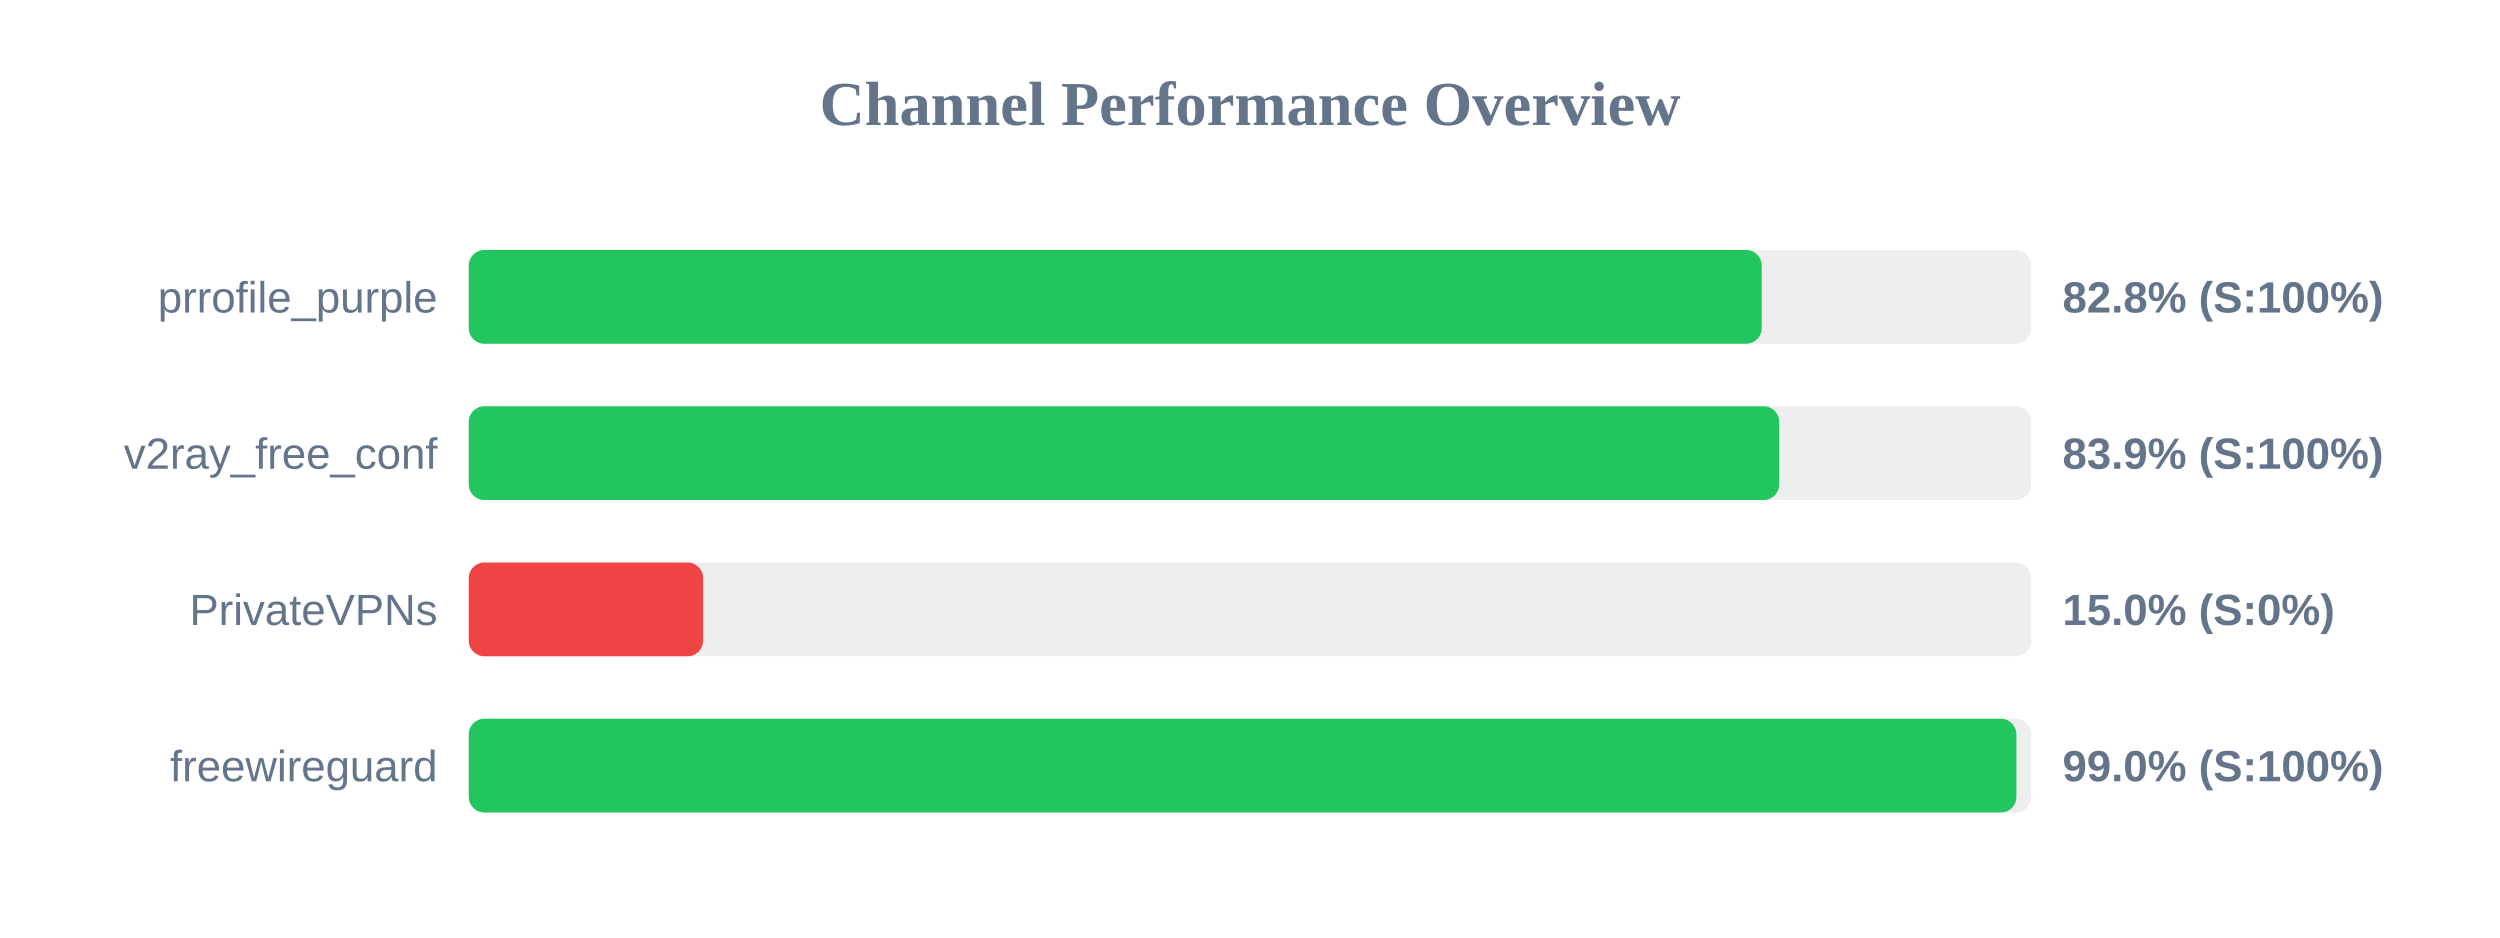
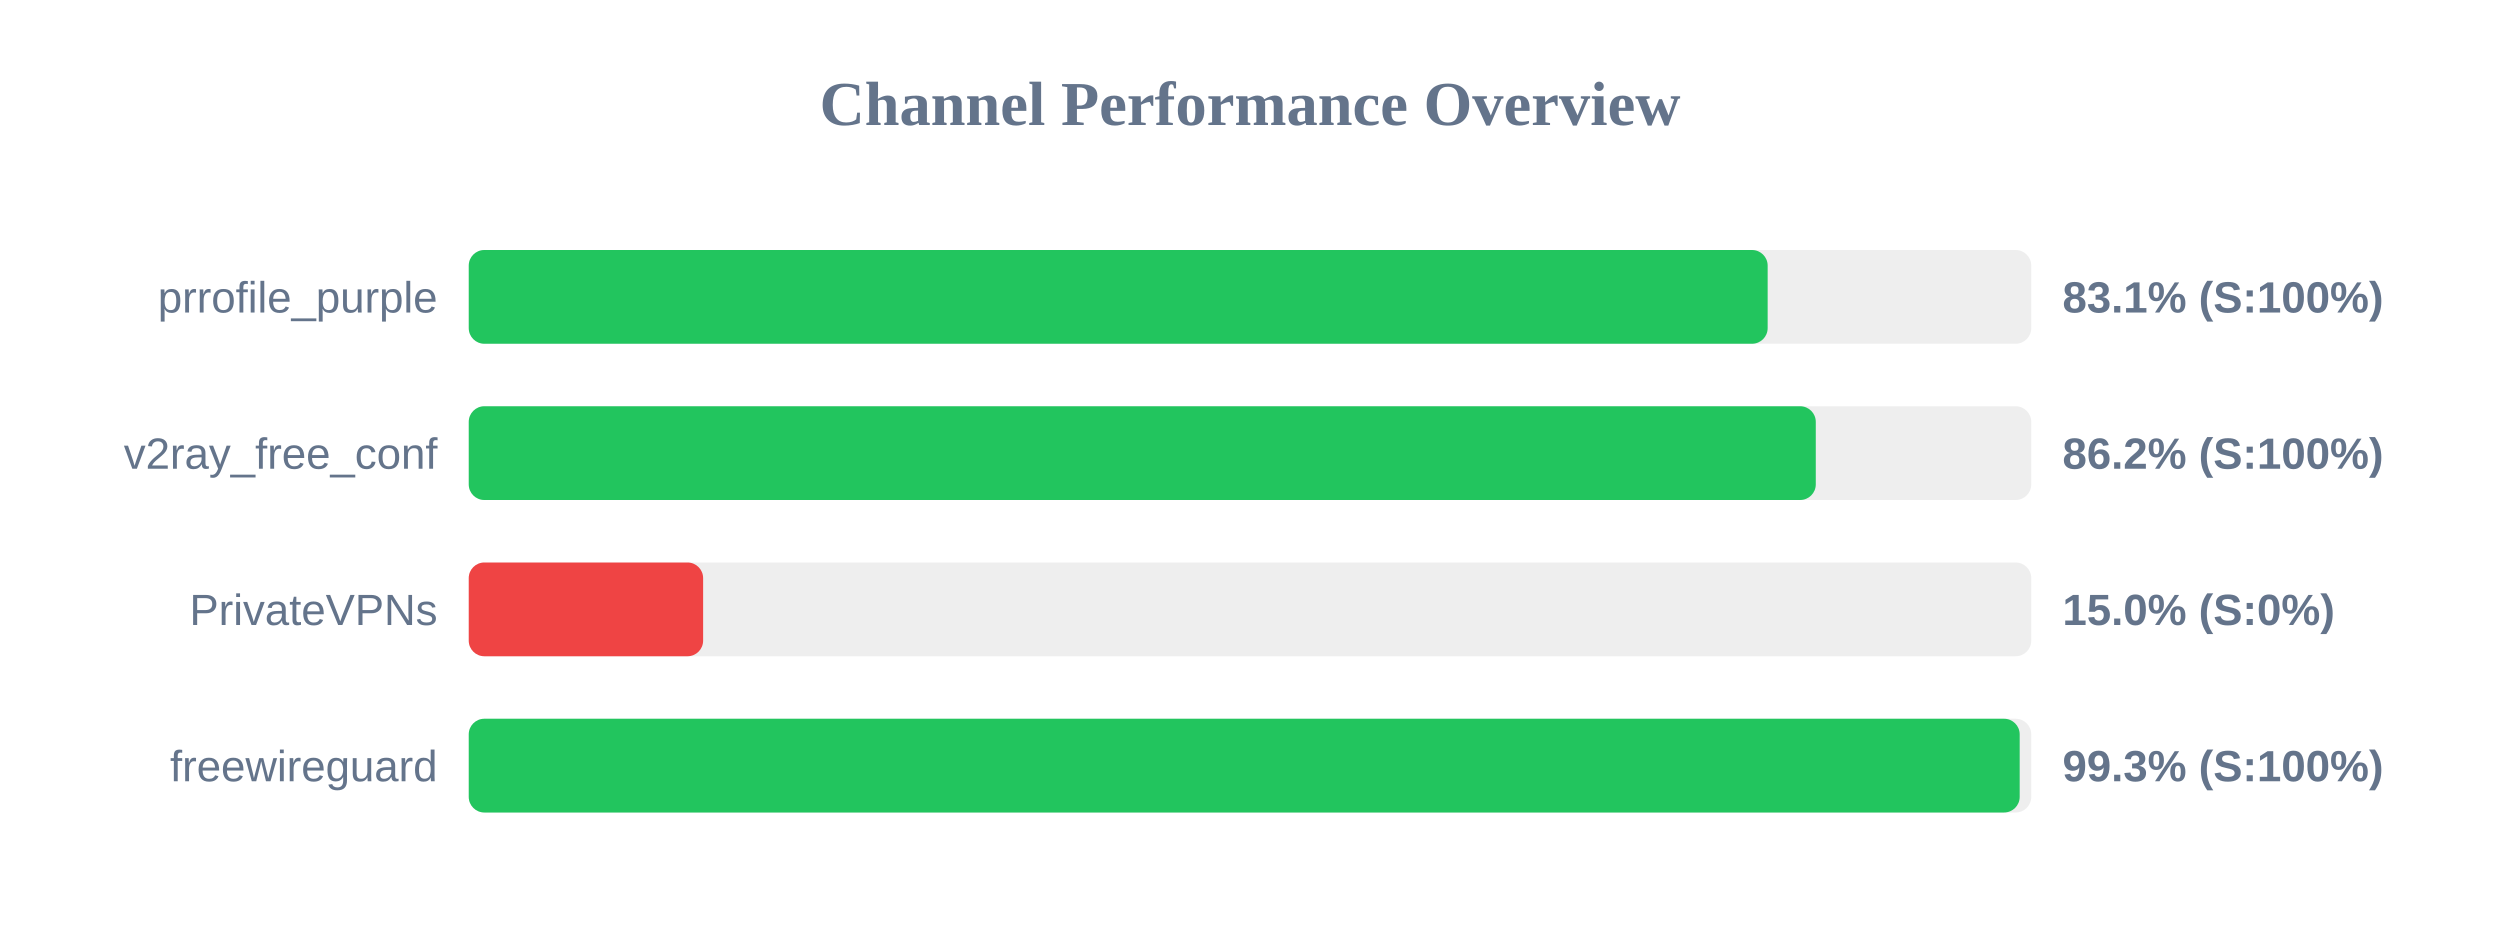
<svg xmlns="http://www.w3.org/2000/svg" width="800" height="300" version="1.1">
  <style>
        .row { font: 14px Arial; fill: #64748b; }
        .score { font: bold 14px Arial; fill: #64748b; }
    </style>
  <text x="400" y="40" text-anchor="middle" font-size="20px" font-weight="bold" fill="#64748b">Channel Performance Overview</text>
  <rect x="150" y="80" width="500" height="30" fill="#eee" rx="5" />
-   <rect x="150" y="80" width="413.75" height="30" fill="#22c55e" rx="5" />
+   <rect x="150" y="80" width="415.65" height="30" fill="#22c55e" rx="5" />
  <text x="140" y="100" text-anchor="end" class="row">prrofile_purple</text>
-   <text x="660" y="100" text-anchor="start" class="score">82.8% (S:100%)</text>
+   <text x="660" y="100" text-anchor="start" class="score">83.1% (S:100%)</text>
  <rect x="150" y="130" width="500" height="30" fill="#eee" rx="5" />
-   <rect x="150" y="130" width="419.35" height="30" fill="#22c55e" rx="5" />
+   <rect x="150" y="130" width="431.05" height="30" fill="#22c55e" rx="5" />
  <text x="140" y="150" text-anchor="end" class="row">v2ray_free_conf</text>
-   <text x="660" y="150" text-anchor="start" class="score">83.9% (S:100%)</text>
+   <text x="660" y="150" text-anchor="start" class="score">86.2% (S:100%)</text>
  <rect x="150" y="180" width="500" height="30" fill="#eee" rx="5" />
  <rect x="150" y="180" width="75.0" height="30" fill="#ef4444" rx="5" />
  <text x="140" y="200" text-anchor="end" class="row">PrivateVPNs</text>
  <text x="660" y="200" text-anchor="start" class="score">15.0% (S:0%)</text>
  <rect x="150" y="230" width="500" height="30" fill="#eee" rx="5" />
-   <rect x="150" y="230" width="495.25" height="30" fill="#22c55e" rx="5" />
+   <rect x="150" y="230" width="496.3" height="30" fill="#22c55e" rx="5" />
  <text x="140" y="250" text-anchor="end" class="row">freewireguard</text>
-   <text x="660" y="250" text-anchor="start" class="score">99.0% (S:100%)</text>
+   <text x="660" y="250" text-anchor="start" class="score">99.3% (S:100%)</text>
</svg>
